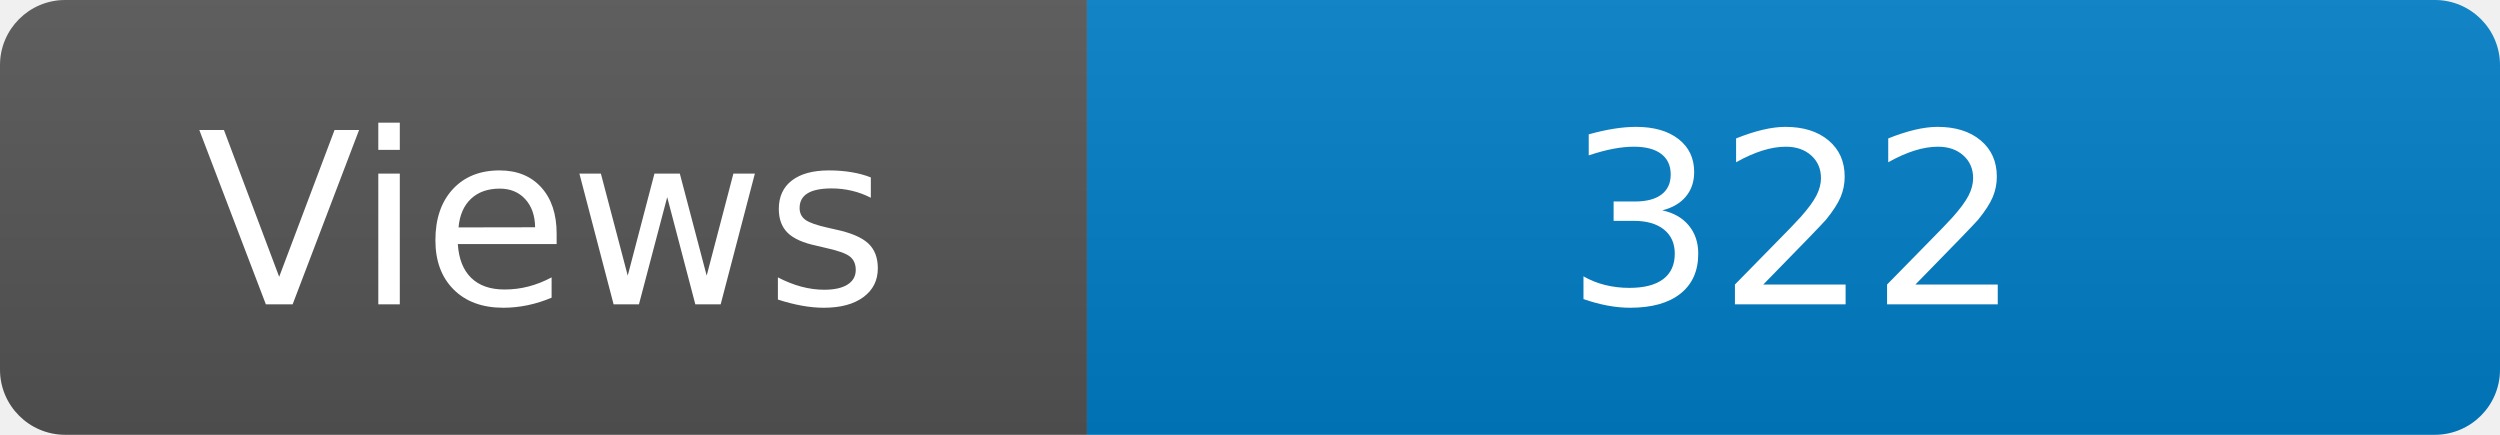
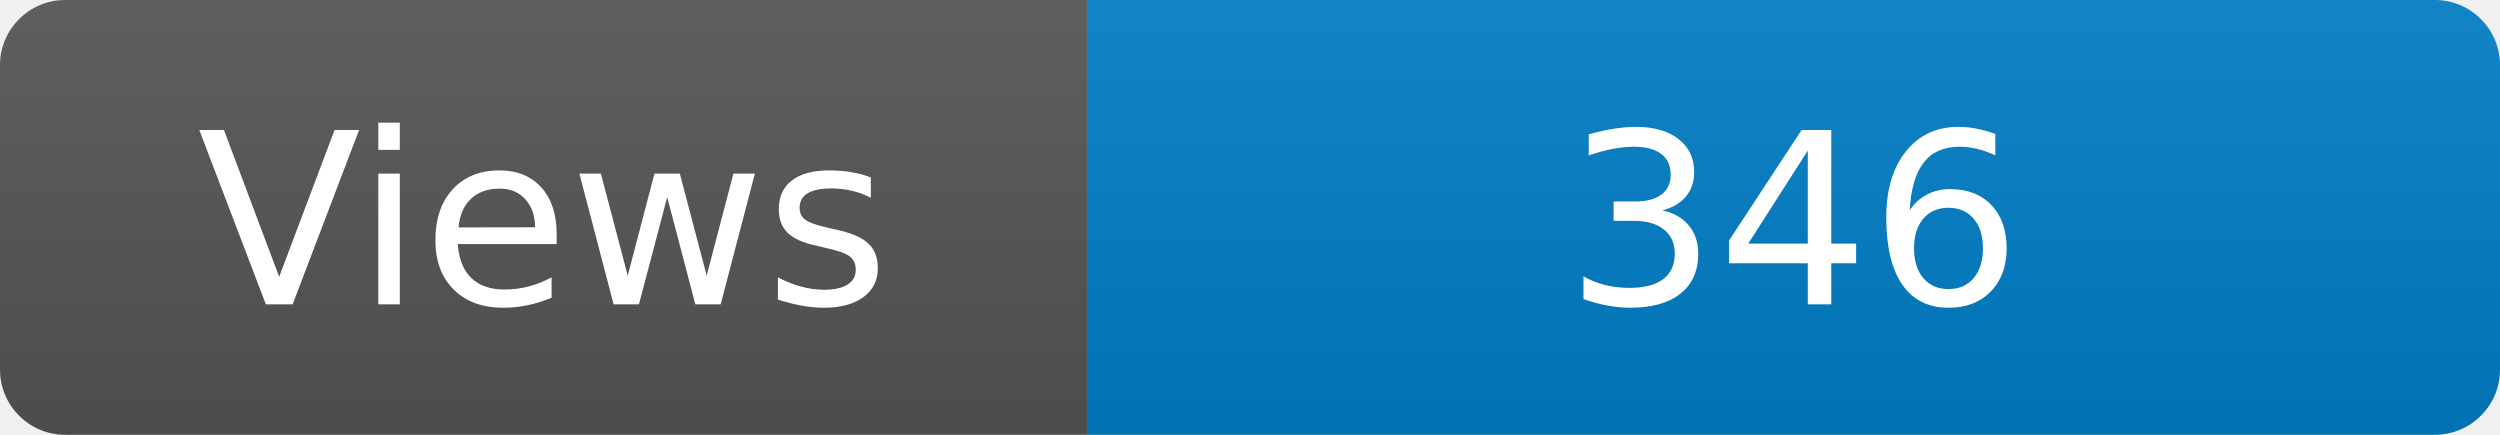
<svg xmlns="http://www.w3.org/2000/svg" width="115" height="20" role="img" aria-label="Maintained?: yes">
  <linearGradient id="s" x2="0" y2="100%">
    <stop offset="0" stop-color="#bbb" stop-opacity=".1" />
    <stop offset="1" stop-opacity=".1" />
  </linearGradient>
  <clipPath id="r">
    <rect width="115" height="20" rx="3" fill="#fff" />
  </clipPath>
  <g clip-path="url(#r)">
    <rect width="50" height="20" fill="#555" />
    <rect x="50" width="160" height="20" fill="#007ec6" />
    <rect width="115" height="20" fill="url(#s)" />
  </g>
  <g fill="#fff" text-anchor="middle" font-family="Verdana,Geneva,DejaVu Sans,sans-serif" font-size="110">
    <text x="250" y="140" transform="scale(.1)" fill="#fff">Views</text>
-     <text x="825" y="140" transform="scale(.1)" fill="#fff">322</text>
+     <text x="825" y="140" transform="scale(.1)" fill="#fff">346</text>
  </g>
</svg>
